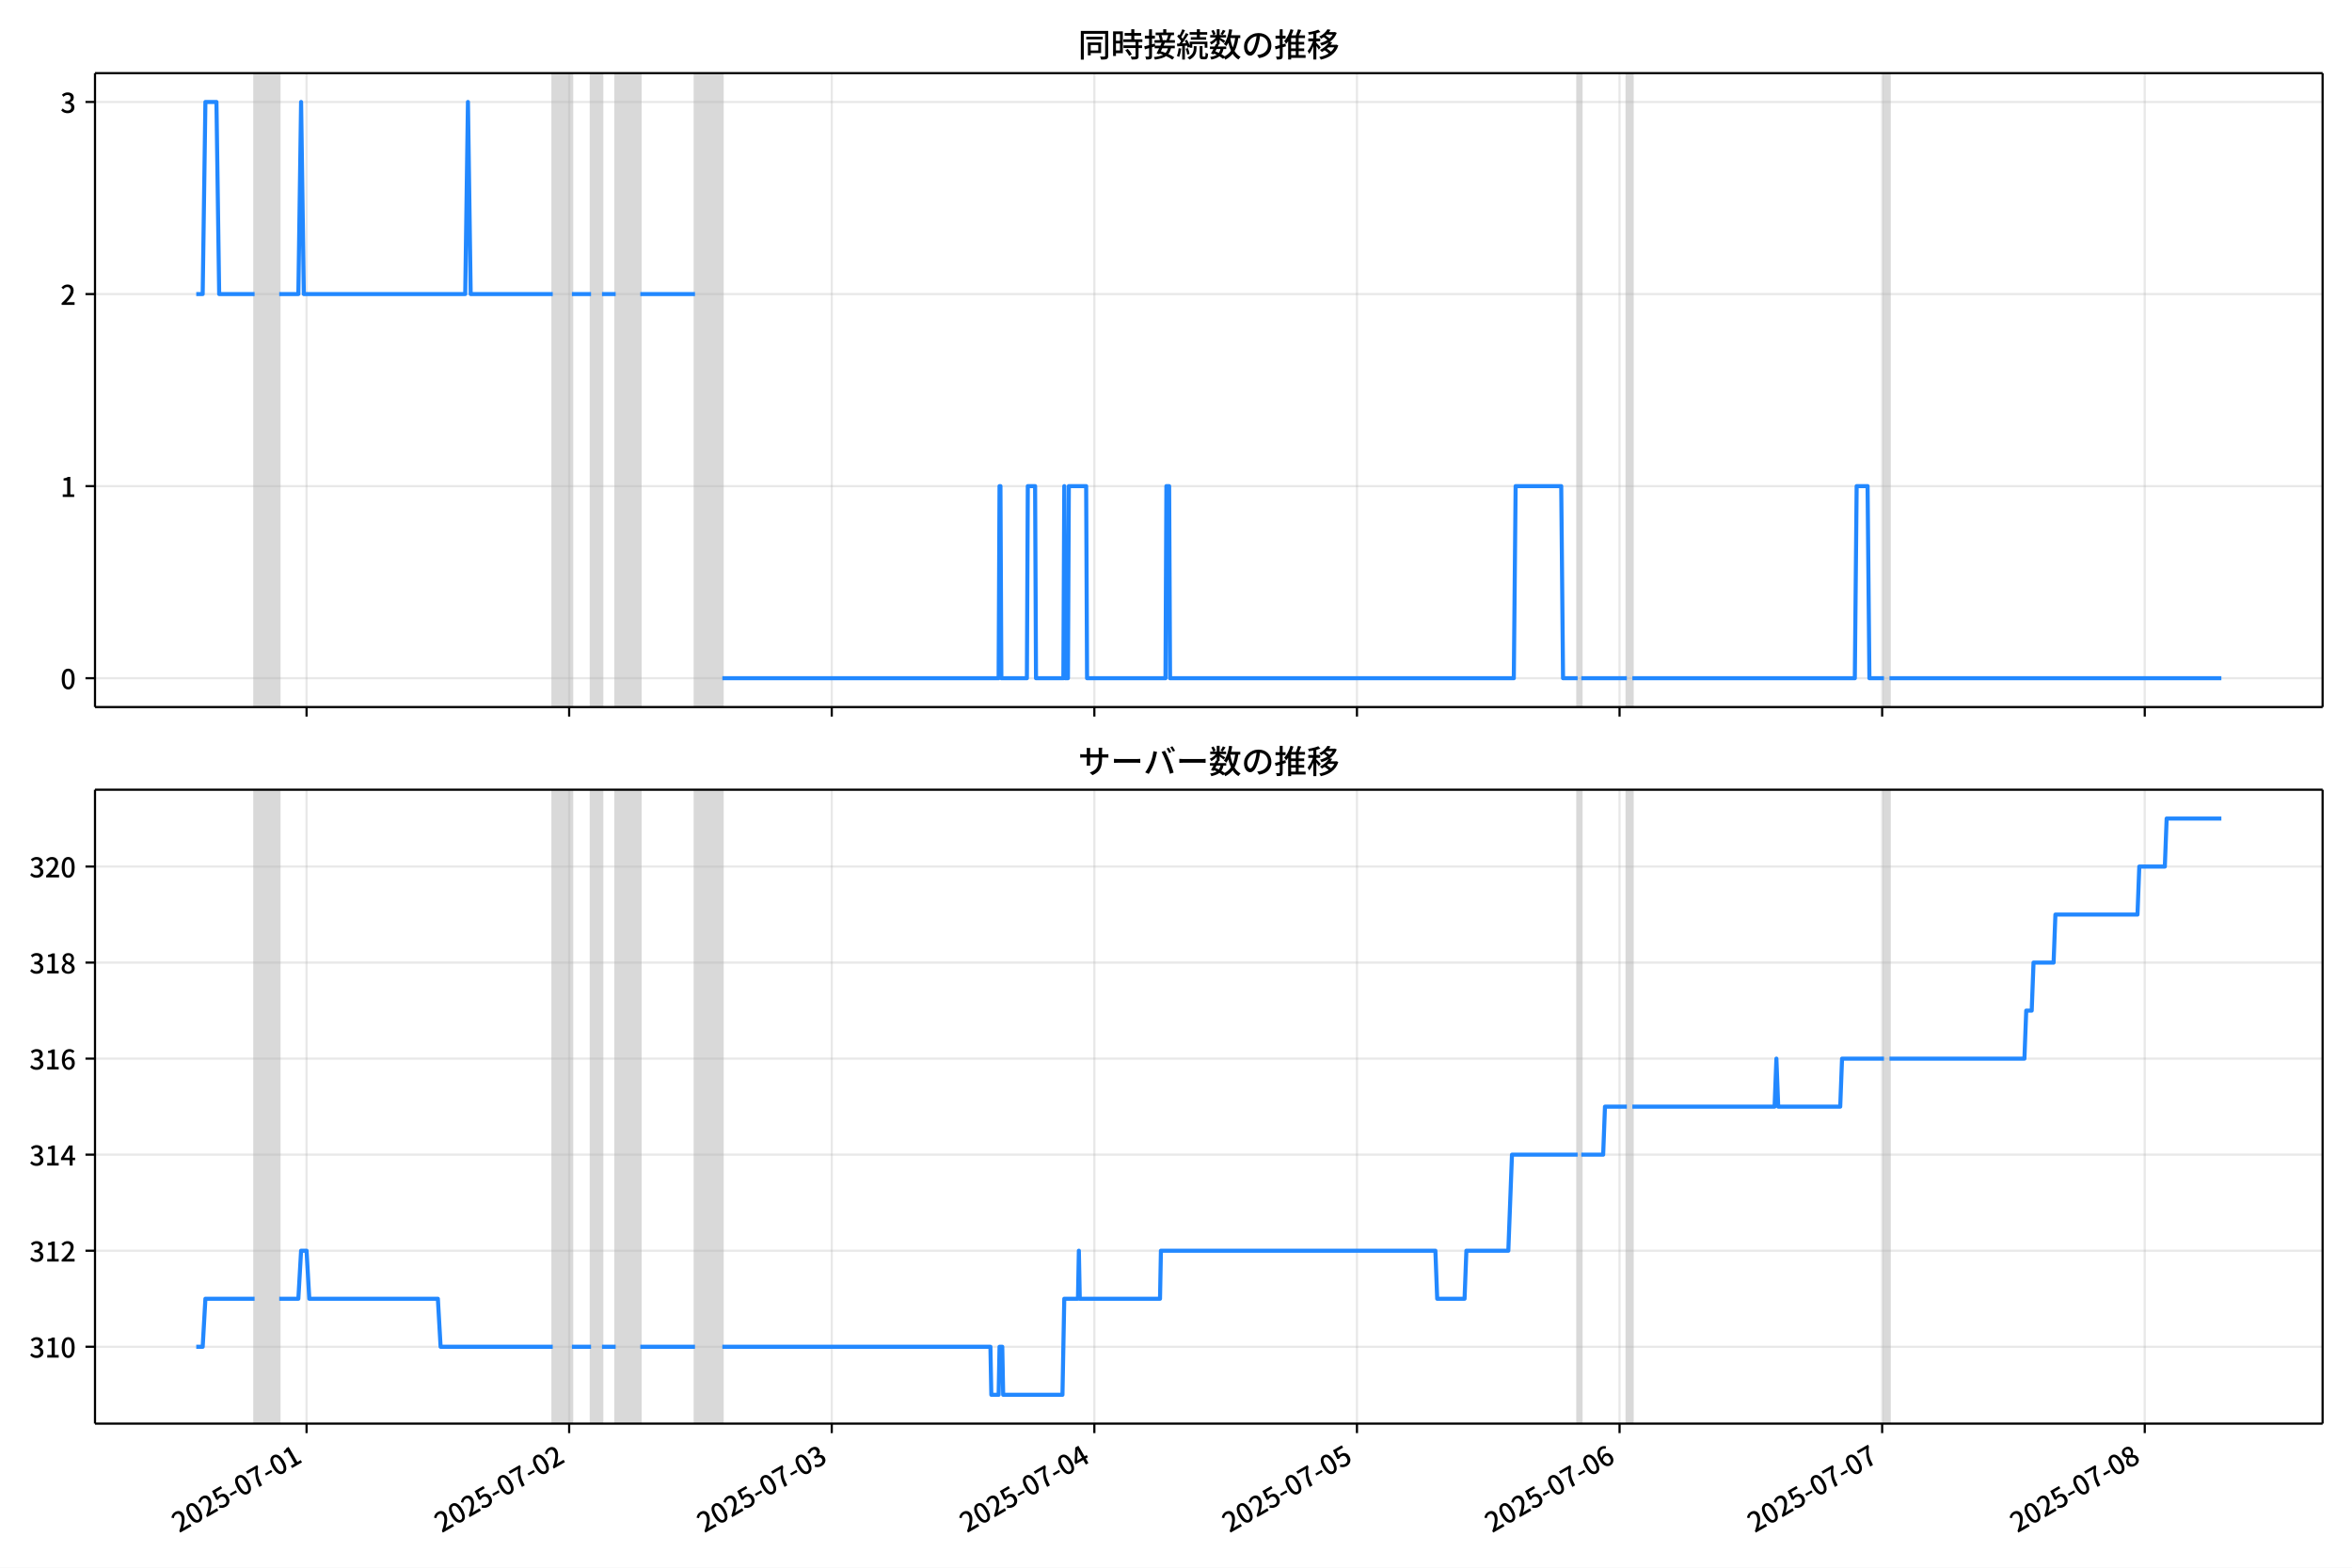
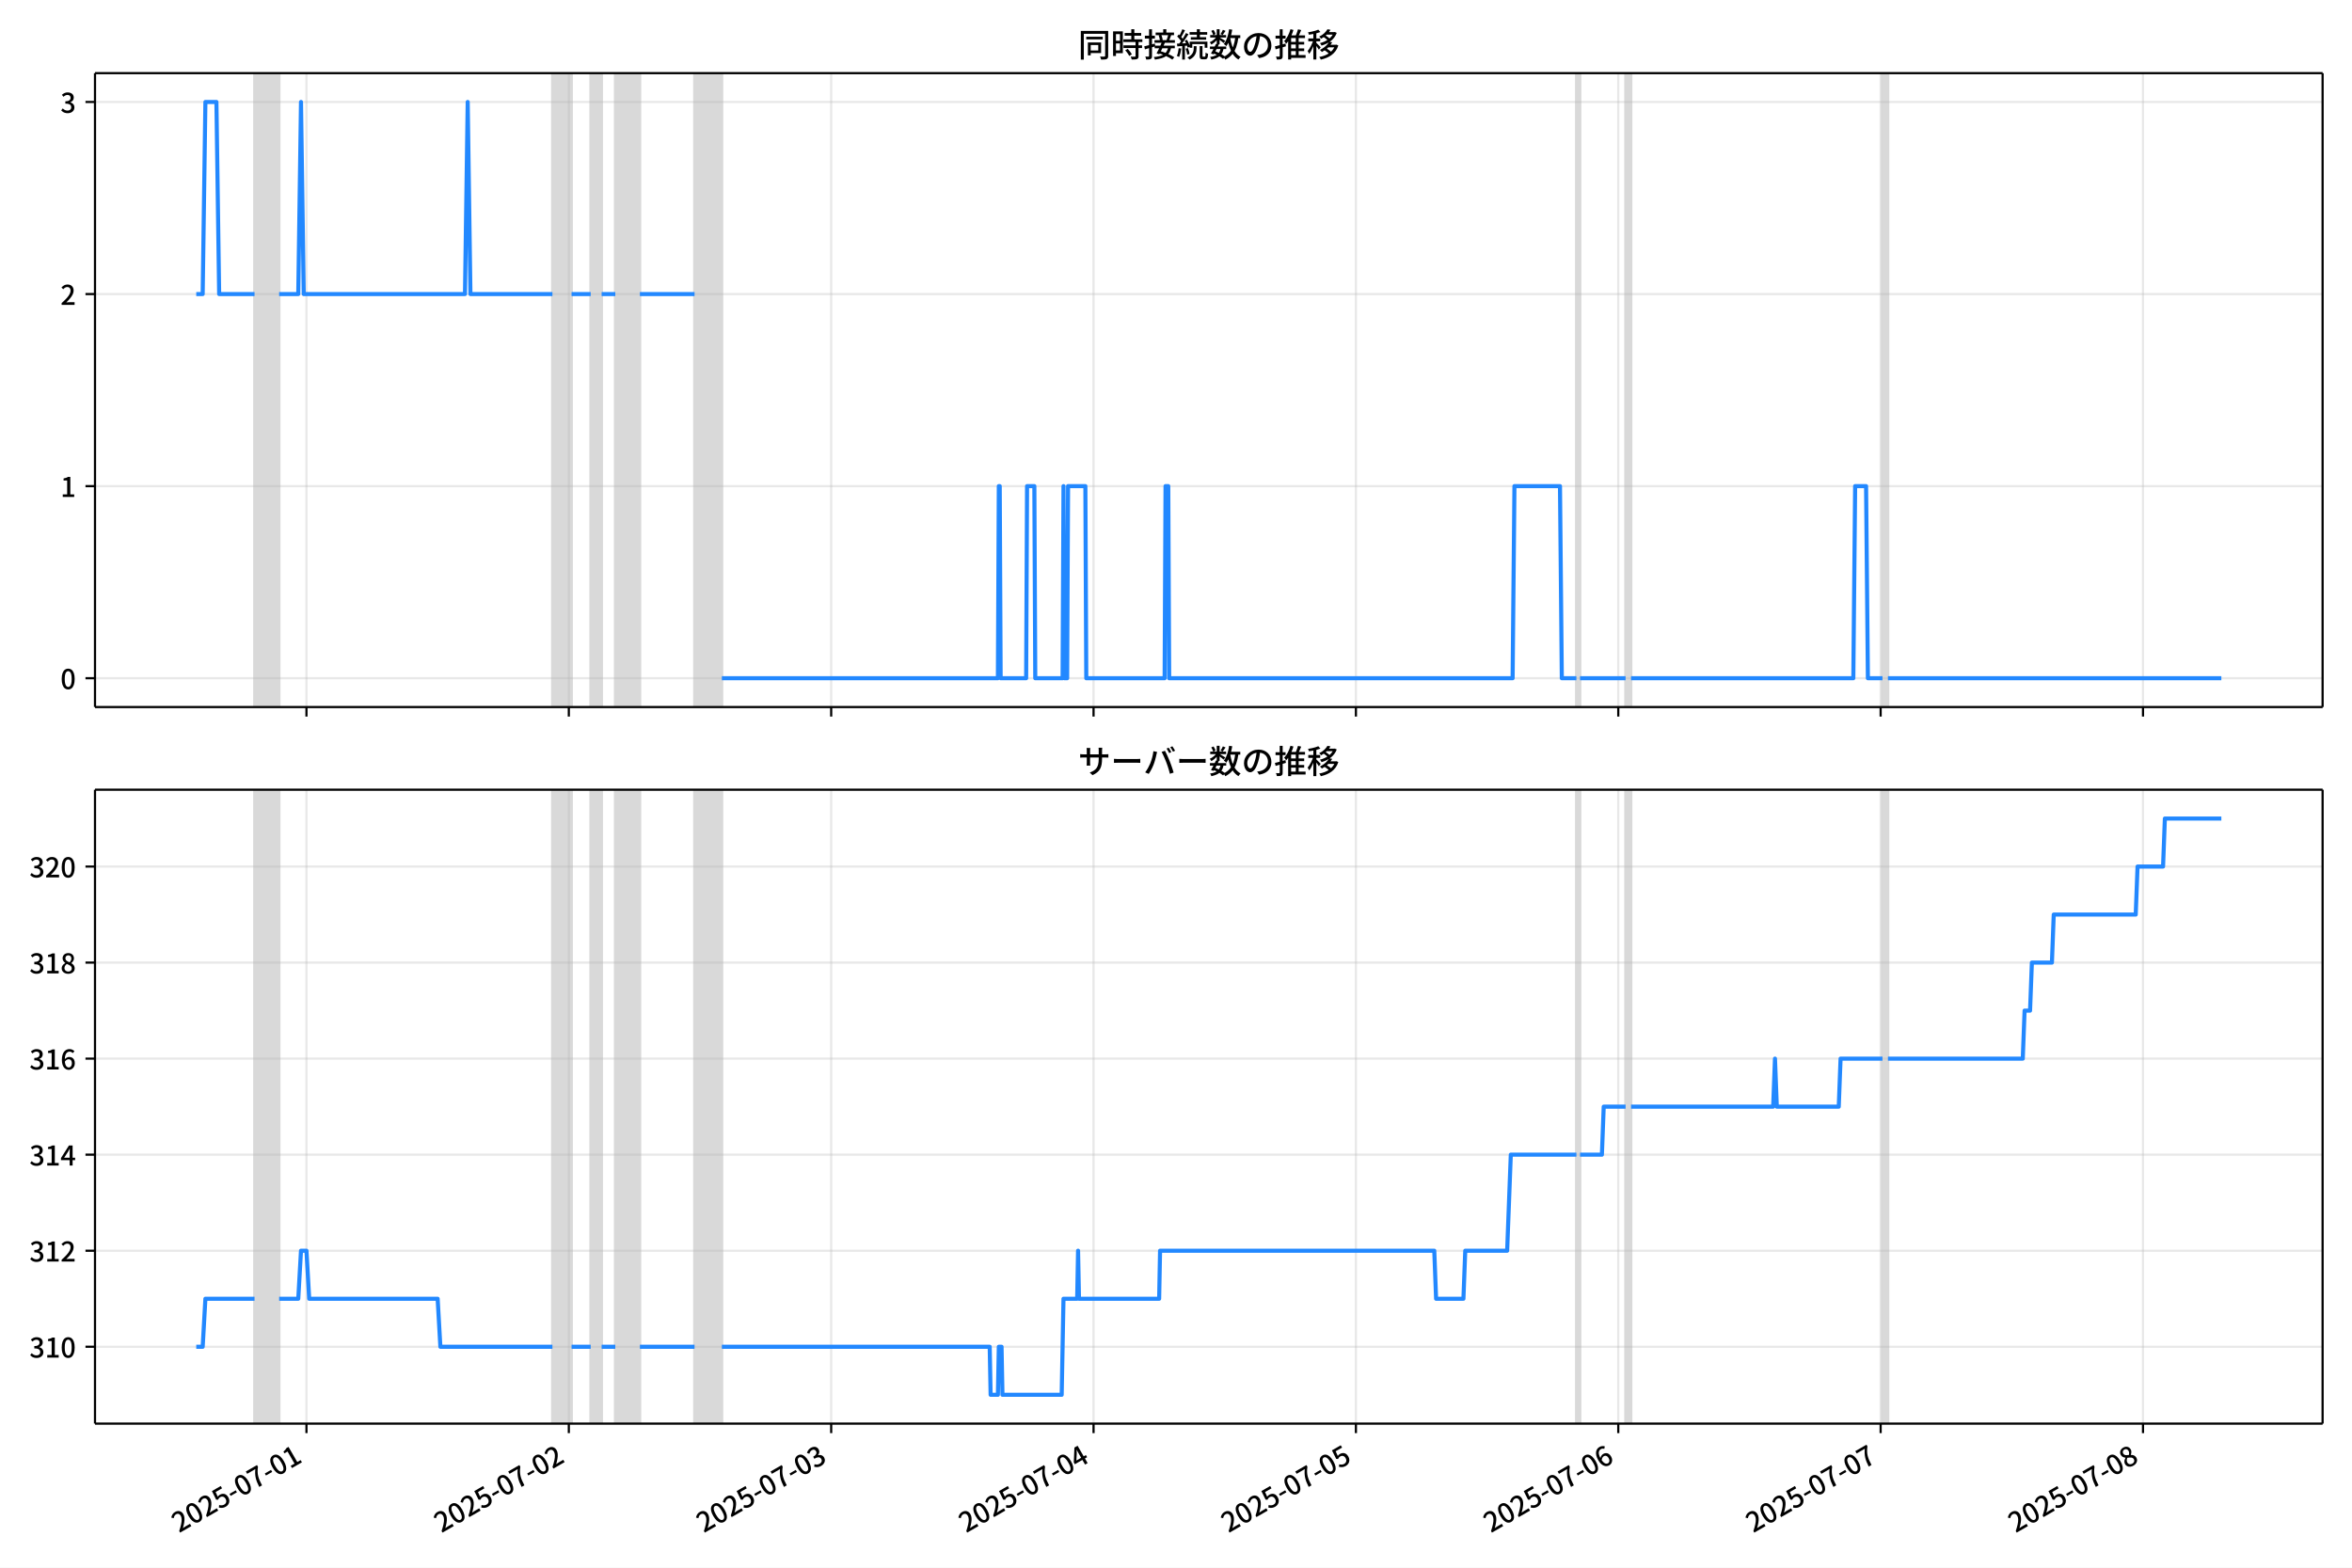
<svg xmlns="http://www.w3.org/2000/svg" xmlns:xlink="http://www.w3.org/1999/xlink" version="1.1" viewBox="0 0 864 576">
  <defs>
    <style type="text/css">*{stroke-linejoin: round; stroke-linecap: butt}</style>
  </defs>
  <g id="z">
    <g id="aa">
      <path d="m0 576h864v-576h-864z" fill="#fff" />
    </g>
    <g id="ab">
      <g id="ac">
        <path d="m34.9 259.78h818.3v-232.9h-818.3z" fill="#fff" />
      </g>
      <g id="ad">
-         <path d="m93.522 259.78h9.044v-232.9h-9.044z" clip-path="url(#c)" fill="#808080" opacity=".3" stroke="#808080" />
+         <path d="m93.503 259.78h9.036v-232.9h-9.036z" clip-path="url(#c)" fill="#808080" opacity=".3" stroke="#808080" />
      </g>
      <g id="ae">
-         <path d="m203.05 259.78h7.034v-232.9h-7.034z" clip-path="url(#c)" fill="#808080" opacity=".3" stroke="#808080" />
+         <path d="m202.93 259.78h7.028v-232.9h-7.028z" clip-path="url(#c)" fill="#808080" opacity=".3" stroke="#808080" />
      </g>
      <g id="af">
-         <path d="m217.12 259.78h4.019v-232.9h-4.019z" clip-path="url(#c)" fill="#808080" opacity=".3" stroke="#808080" />
+         <path d="m216.99 259.78h4.016v-232.9h-4.016z" clip-path="url(#c)" fill="#808080" opacity=".3" stroke="#808080" />
      </g>
      <g id="ag">
-         <path d="m226.16 259.78h9.044v-232.9h-9.044z" clip-path="url(#c)" fill="#808080" opacity=".3" stroke="#808080" />
+         <path d="m226.02 259.78h9.036v-232.9h-9.036z" clip-path="url(#c)" fill="#808080" opacity=".3" stroke="#808080" />
      </g>
      <g id="ah">
-         <path d="m255.3 259.78h10.048v-232.9h-10.048z" clip-path="url(#c)" fill="#808080" opacity=".3" stroke="#808080" />
+         <path d="m255.14 259.78h10.039v-232.9h-10.039z" clip-path="url(#c)" fill="#808080" opacity=".3" stroke="#808080" />
      </g>
      <g id="ai">
-         <path d="m579.53 259.78h1.34v-232.9h-1.34z" clip-path="url(#c)" fill="#808080" opacity=".3" stroke="#808080" />
+         <path d="m579.07 259.78h1.339v-232.9h-1.339z" clip-path="url(#c)" fill="#808080" opacity=".3" stroke="#808080" />
      </g>
      <g id="aj">
-         <path d="m597.62 259.78h2.01v-232.9h-2.01z" clip-path="url(#c)" fill="#808080" opacity=".3" stroke="#808080" />
+         <path d="m597.15 259.78h2.008v-232.9h-2.008z" clip-path="url(#c)" fill="#808080" opacity=".3" stroke="#808080" />
      </g>
      <g id="ak">
-         <path d="m692.07 259.78h2.01v-232.9h-2.01z" clip-path="url(#c)" fill="#808080" opacity=".3" stroke="#808080" />
+         <path d="m691.52 259.78h2.008v-232.9h-2.008z" clip-path="url(#c)" fill="#808080" opacity=".3" stroke="#808080" />
      </g>
      <g id="al">
        <g id="am">
          <g id="an">
-             <path d="m112.61 259.78v-232.9" clip-path="url(#c)" fill="none" stroke="#b0b0b0" stroke-linecap="square" stroke-opacity=".3" stroke-width=".8" />
+             <path d="m112.58 259.78v-232.9" clip-path="url(#c)" fill="none" stroke="#b0b0b0" stroke-linecap="square" stroke-opacity=".3" stroke-width=".8" />
          </g>
          <g id="ao">
            <defs>
              <path id="e" d="m0 0v3.5" stroke="#000" stroke-width=".8" />
            </defs>
-             <use x="112.614" y="259.778" stroke="#000000" stroke-width=".8" xlink:href="#e" />
+             <use x="112.578" y="259.778" stroke="#000000" stroke-width=".8" xlink:href="#e" />
          </g>
        </g>
        <g id="ap">
          <g id="aq">
-             <path d="m209.08 259.78v-232.9" clip-path="url(#c)" fill="none" stroke="#b0b0b0" stroke-linecap="square" stroke-opacity=".3" stroke-width=".8" />
+             <path d="m208.96 259.78v-232.9" clip-path="url(#c)" fill="none" stroke="#b0b0b0" stroke-linecap="square" stroke-opacity=".3" stroke-width=".8" />
          </g>
          <g id="ar">
-             <use x="209.079" y="259.778" stroke="#000000" stroke-width=".8" xlink:href="#e" />
+             <use x="208.956" y="259.778" stroke="#000000" stroke-width=".8" xlink:href="#e" />
          </g>
        </g>
        <g id="as">
          <g id="at">
-             <path d="m305.54 259.78v-232.9" clip-path="url(#c)" fill="none" stroke="#b0b0b0" stroke-linecap="square" stroke-opacity=".3" stroke-width=".8" />
+             <path d="m305.33 259.78v-232.9" clip-path="url(#c)" fill="none" stroke="#b0b0b0" stroke-linecap="square" stroke-opacity=".3" stroke-width=".8" />
          </g>
          <g id="au">
-             <use x="305.544" y="259.778" stroke="#000000" stroke-width=".8" xlink:href="#e" />
+             <use x="305.334" y="259.778" stroke="#000000" stroke-width=".8" xlink:href="#e" />
          </g>
        </g>
        <g id="av">
          <g id="aw">
-             <path d="m402.01 259.78v-232.9" clip-path="url(#c)" fill="none" stroke="#b0b0b0" stroke-linecap="square" stroke-opacity=".3" stroke-width=".8" />
+             <path d="m401.71 259.78v-232.9" clip-path="url(#c)" fill="none" stroke="#b0b0b0" stroke-linecap="square" stroke-opacity=".3" stroke-width=".8" />
          </g>
          <g id="ax">
-             <use x="402.009" y="259.778" stroke="#000000" stroke-width=".8" xlink:href="#e" />
+             <use x="401.712" y="259.778" stroke="#000000" stroke-width=".8" xlink:href="#e" />
          </g>
        </g>
        <g id="ay">
          <g id="az">
-             <path d="m498.47 259.78v-232.9" clip-path="url(#c)" fill="none" stroke="#b0b0b0" stroke-linecap="square" stroke-opacity=".3" stroke-width=".8" />
+             <path d="m498.09 259.78v-232.9" clip-path="url(#c)" fill="none" stroke="#b0b0b0" stroke-linecap="square" stroke-opacity=".3" stroke-width=".8" />
          </g>
          <g id="ba">
-             <use x="498.474" y="259.778" stroke="#000000" stroke-width=".8" xlink:href="#e" />
+             <use x="498.09" y="259.778" stroke="#000000" stroke-width=".8" xlink:href="#e" />
          </g>
        </g>
        <g id="bb">
          <g id="bc">
-             <path d="m594.94 259.78v-232.9" clip-path="url(#c)" fill="none" stroke="#b0b0b0" stroke-linecap="square" stroke-opacity=".3" stroke-width=".8" />
+             <path d="m594.47 259.78v-232.9" clip-path="url(#c)" fill="none" stroke="#b0b0b0" stroke-linecap="square" stroke-opacity=".3" stroke-width=".8" />
          </g>
          <g id="bd">
-             <use x="594.939" y="259.778" stroke="#000000" stroke-width=".8" xlink:href="#e" />
+             <use x="594.469" y="259.778" stroke="#000000" stroke-width=".8" xlink:href="#e" />
          </g>
        </g>
        <g id="be">
          <g id="bf">
-             <path d="m691.4 259.78v-232.9" clip-path="url(#c)" fill="none" stroke="#b0b0b0" stroke-linecap="square" stroke-opacity=".3" stroke-width=".8" />
+             <path d="m690.85 259.78v-232.9" clip-path="url(#c)" fill="none" stroke="#b0b0b0" stroke-linecap="square" stroke-opacity=".3" stroke-width=".8" />
          </g>
          <g id="bg">
-             <use x="691.404" y="259.778" stroke="#000000" stroke-width=".8" xlink:href="#e" />
+             <use x="690.847" y="259.778" stroke="#000000" stroke-width=".8" xlink:href="#e" />
          </g>
        </g>
        <g id="bh">
          <g id="bi">
-             <path d="m787.87 259.78v-232.9" clip-path="url(#c)" fill="none" stroke="#b0b0b0" stroke-linecap="square" stroke-opacity=".3" stroke-width=".8" />
+             <path d="m787.22 259.78v-232.9" clip-path="url(#c)" fill="none" stroke="#b0b0b0" stroke-linecap="square" stroke-opacity=".3" stroke-width=".8" />
          </g>
          <g id="bj">
-             <use x="787.869" y="259.778" stroke="#000000" stroke-width=".8" xlink:href="#e" />
+             <use x="787.225" y="259.778" stroke="#000000" stroke-width=".8" xlink:href="#e" />
          </g>
        </g>
      </g>
      <g id="bk">
        <g id="bl">
          <g id="bm">
            <path d="m34.9 249.19h818.3" clip-path="url(#c)" fill="none" stroke="#b0b0b0" stroke-linecap="square" stroke-opacity=".3" stroke-width=".8" />
          </g>
          <g id="bn">
            <defs>
              <path id="g" d="m0 0h-3.5" stroke="#000" stroke-width=".8" />
            </defs>
            <use x="34.9" y="249.191" stroke="#000000" stroke-width=".8" xlink:href="#g" />
          </g>
          <g id="bo">
            <g transform="translate(22.2 253.18) scale(.1 -.1)">
              <defs>
                <path id="a" transform="scale(.015625)" d="m1830-90q-460 0-806 275-346 276-535 823-188 547-188 1366 0 820 188 1357 189 538 535 803 346 266 806 266 461 0 800-269 340-269 528-803 189-534 189-1354 0-819-189-1366-188-547-528-823-339-275-800-275zm0 589q237 0 422 185 186 186 288 599 103 413 103 1091 0 679-103 1082-102 403-288 582-185 180-422 180-236 0-422-180-186-179-292-582-105-403-105-1082 0-678 105-1091 106-413 292-599 186-185 422-185z" />
              </defs>
              <use xlink:href="#a" />
            </g>
          </g>
        </g>
        <g id="bp">
          <g id="bq">
            <path d="m34.9 178.62h818.3" clip-path="url(#c)" fill="none" stroke="#b0b0b0" stroke-linecap="square" stroke-opacity=".3" stroke-width=".8" />
          </g>
          <g id="br">
            <use x="34.9" y="178.616" stroke="#000000" stroke-width=".8" xlink:href="#g" />
          </g>
          <g id="bs">
            <g transform="translate(22.2 182.6) scale(.1 -.1)">
              <defs>
                <path id="k" transform="scale(.015625)" d="m544 0v608h1037v3277h-845v467q333 58 579 147 247 90 451 218h557v-4109h915v-608h-2694z" />
              </defs>
              <use xlink:href="#k" />
            </g>
          </g>
        </g>
        <g id="bt">
          <g id="bu">
            <path d="m34.9 108.04h818.3" clip-path="url(#c)" fill="none" stroke="#b0b0b0" stroke-linecap="square" stroke-opacity=".3" stroke-width=".8" />
          </g>
          <g id="bv">
            <use x="34.9" y="108.041" stroke="#000000" stroke-width=".8" xlink:href="#g" />
          </g>
          <g id="bw">
            <g transform="translate(22.2 112.03) scale(.1 -.1)">
              <defs>
                <path id="d" transform="scale(.015625)" d="m282 0v429q697 621 1164 1136 468 515 701 956 234 442 234 826 0 256-87 451-86 196-262 301-176 106-445 106-275 0-506-151-230-150-422-368l-416 410q301 333 637 518 336 186 803 186 429 0 749-176t496-493 176-745q0-455-224-919t-615-935q-390-470-889-950 186 20 394 36t374 16h1184v-634h-3046z" />
              </defs>
              <use xlink:href="#d" />
            </g>
          </g>
        </g>
        <g id="bx">
          <g id="by">
            <path d="m34.9 37.466h818.3" clip-path="url(#c)" fill="none" stroke="#b0b0b0" stroke-linecap="square" stroke-opacity=".3" stroke-width=".8" />
          </g>
          <g id="bz">
            <use x="34.9" y="37.466" stroke="#000000" stroke-width=".8" xlink:href="#g" />
          </g>
          <g id="ca">
            <g transform="translate(22.2 41.451) scale(.1 -.1)">
              <defs>
                <path id="j" transform="scale(.015625)" d="m1715-90q-371 0-656 90t-503 240q-217 150-377 323l359 474q211-205 479-359 269-153 634-153 269 0 467 92 199 93 311 266t112 423q0 256-125 451t-429 300q-304 106-835 106v551q467 0 732 105 266 106 384 291 119 186 119 423 0 307-192 489-192 183-531 183-269 0-503-119-233-118-438-316l-384 460q282 256 614 413 333 157 737 157 422 0 748-144 327-144 512-413 186-269 186-659 0-403-221-685-221-281-592-422v-26q269-70 490-227t349-400 128-557q0-422-215-726-214-304-573-468-358-163-787-163z" />
              </defs>
              <use xlink:href="#j" />
            </g>
          </g>
        </g>
      </g>
      <g id="cb">
-         <path d="m72.095 108.04h2.359l1.003-70.575h4.053l1.007 70.575h13.005m9.044 0h7.034l1.005-70.575 1.005 70.575h59.286l1.005-70.575 1.005 70.575h30.145m7.034 0h7.034m4.019 0h5.024m9.044 0h20.097m10.048 141.15h101.49l.335-70.575h.335l.335 70.575h9.379l.335-70.575h2.68l.335 70.575h10.048l.335-70.575.335 70.575h1.005l.335-70.575h6.364l.335 70.575h28.806l.335-70.575h1.005l.335 70.575h126.28l.67-70.575h16.747l.67 70.575h5.359m1.34 0h16.747m2.01 0h81.727l.67-70.575h4.019l.67 70.575h5.359m2.01 0h121.92v0" clip-path="url(#c)" fill="none" stroke="#28f" stroke-linecap="square" stroke-width="1.5" />
+         <path d="m72.095 108.04h2.357l1.002-70.575h4.049l1.006 70.575h12.993m9.036 0h7.028l1.004-70.575 1.004 70.575h59.232l1.004-70.575 1.004 70.575h30.118m7.028 0h7.028m4.016 0h5.02m9.036 0h20.079m10.039 141.15h101.4l.335-70.575h.335l.335 70.575h9.37l.335-70.575h2.677l.335 70.575h10.039l.335-70.575.335 70.575h1.004l.335-70.575h6.358l.335 70.575h28.78l.335-70.575h1.004l.335 70.575h126.16l.669-70.575h16.732l.669 70.575h5.354m1.339 0h16.732m2.008 0h81.654l.669-70.575h4.016l.669 70.575h5.354m2.008 0h122.48v0" clip-path="url(#c)" fill="none" stroke="#28f" stroke-linecap="square" stroke-width="1.5" />
      </g>
      <g id="cc">
        <path d="m34.9 259.78v-232.9" fill="none" stroke="#000" stroke-linecap="square" stroke-width=".8" />
      </g>
      <g id="cd">
        <path d="m853.2 259.78v-232.9" fill="none" stroke="#000" stroke-linecap="square" stroke-width=".8" />
      </g>
      <g id="ce">
        <path d="m34.9 259.78h818.3" fill="none" stroke="#000" stroke-linecap="square" stroke-width=".8" />
      </g>
      <g id="cf">
        <path d="m34.9 26.88h818.3" fill="none" stroke="#000" stroke-linecap="square" stroke-width=".8" />
      </g>
      <g id="cg">
        <g transform="translate(396.05 20.88) scale(.12 -.12)">
          <defs>
            <path id="w" transform="scale(.015625)" d="m1587 3936h3232v-518h-3232v518zm320-1114h557v-2534h-557v2534zm301 0h2291v-2086h-2291v512h1734v1069h-1734v505zm-1683 2260h5113v-570h-4524v-5056h-589v5626zm4768 0h595v-4896q0-250-67-397t-227-218q-160-77-426-96t-675-19q-13 83-45 192t-77 218q-45 108-89 185 281-13 527-13 247 0 330 0 83 7 118 42 36 35 36 112v4890z" />
            <path id="u" transform="scale(.015625)" d="m2714 4672h3238v-525h-3238v525zm-244-1235h3712v-538h-3712v538zm20-1184h3635v-531h-3635v531zm1523 3155h595v-2310h-595v2310zm832-2451h589v-2823q0-230-61-364-61-135-227-199-167-70-423-86t-633-16q-20 121-78 285-57 163-121 284 275-6 509-9t310-3q77 6 106 28 29 23 29 93v2810zm-2023-1677 487 282q153-160 313-352t294-381q135-189 206-343l-519-313q-64 153-189 348-124 196-278 394-154 199-314 365zm-2086 3718h1619v-4281h-1619v544h1056v3187h-1056v550zm32-1843h1293v-537h-1293v537zm-320 1843h563v-4832h-563v4832z" />
            <path id="v" transform="scale(.015625)" d="m3866 5408h614v-870h-614v870zm-1479-653h3597v-518h-3597v518zm-230-1485h4e3v-518h-4e3v518zm825 922 519 102q64-160 121-342 58-182 96-352 39-170 45-304l-544-128q-6 134-42 313-35 180-83 365-48 186-112 346zm1856 109 589-71q-96-275-202-557-105-281-195-486l-518 77q58 147 122 329 64 183 118 372t86 336zm-2643-2106h3943v-518h-3943v518zm1408 685 602-115q-167-371-362-784t-390-797-362-685l-525 179q160 288 346 666t368 784 323 752zm-659-2157 358 403q352-102 733-240 381-137 752-304 371-166 697-336 327-169 558-329l-384-461q-218 160-532 336-313 176-685 345-371 170-755 323-384 154-742 263zm1894 1114 583-71q-122-550-353-944-230-393-604-662t-922-435q-547-167-1296-269-25 128-93 269-67 141-137 230 678 64 1168 192t819 349q330 221 531 550 202 330 304 791zm-4684 217q396 90 953 240 557 151 1120 311l77-544q-525-154-1053-311-528-156-963-284l-134 588zm121 2093h1965v-563h-1965v563zm819 1248h576v-5229q0-236-51-374t-192-208q-141-77-355-99-214-23-541-16-13 115-64 288t-109 294q205-6 381-6t234 0q64 0 92 28 29 29 29 93v5229z" />
            <path id="t" transform="scale(.015625)" d="m4058 5408h595v-1798h-595v1798zm-1415-563h3443v-499h-3443v499zm231-992h3008v-499h-3008v499zm-224-877h3475v-1203h-531v729h-2432v-729h-512v1203zm1964-877h551v-1881q0-122 22-157 23-35 106-35 25 0 92 0 68 0 135 0t99 0q51 0 83 54t45 224 19 515q90-70 234-131t259-93q-19-429-83-662-64-234-183-326-118-93-316-93-39 0-103 0t-134 0-138 0q-67 0-99 0-237 0-365 64t-176 218q-48 153-48 422v1881zm-1164-6h550v-455q0-243-48-528-48-284-186-579-137-294-409-572-272-279-727-503-70 90-192 208-121 118-230 195 416 205 665 438 250 234 371 474 122 240 164 467 42 228 42 413v442zm-2240 3309 524-192q-121-244-259-503-137-259-275-496t-259-416l-410 173q122 186 246 438 125 253 240 515 116 263 193 481zm716-743 500-230q-224-359-496-756-272-396-548-764-275-368-518-650l-358 205q179 211 377 483 199 272 387 569 189 298 358 592 170 295 298 551zm-1721-665 307 403q166-154 339-340 173-185 320-364t224-327l-326-460q-77 160-218 348-141 189-314 384-172 196-332 356zm1485-832 435 179q128-211 249-458 122-246 215-474 93-227 137-412l-473-211q-32 185-119 422-86 237-201 486-115 250-243 468zm-1530-583q422 26 998 54 576 29 1184 68l7-499q-570-45-1127-84-556-38-992-70l-70 531zm1702-992 436 135q121-276 214-596t118-556l-454-148q-26 237-112 563-86 327-202 602zm-1363 109 499-83q-57-455-163-897-105-441-253-748-51 32-134 73-83 42-170 83-86 42-144 62 148 294 234 697t131 813zm691 627h525v-2861h-525v2861z" />
            <path id="m" transform="scale(.015625)" d="m224 2022h3187v-499h-3187v499zm51 2247h3111v-487h-3111v487zm1127-1735 563-121q-154-320-333-672t-352-679q-173-326-326-582l-532 173q148 243 324 566t345 669q170 346 311 646zm934-832 563-64q-89-480-262-838t-461-614-701-432-976-298q-25 128-99 269t-157 237q659 102 1085 303 426 202 666 554t342 883zm422 3597 519-211q-147-218-298-436-150-217-278-377l-403 186q121 173 252 413 132 240 208 425zm-1203 109h563v-2957h-563v2957zm-1075-320 448 186q134-192 246-420 112-227 157-393l-467-211q-38 172-147 406t-237 432zm1094-1050 397-236q-160-263-400-529-240-265-519-489-278-224-553-378-51 103-141 237-89 135-179 218 269 109 534 294 266 186 493 416 228 231 368 467zm487-204q83-45 246-145 163-99 352-211t346-211 221-150l-327-423q-83 77-230 198-147 122-317 253-170 132-327 250-156 119-259 189l295 250zm1798 396h2311v-556h-2311v556zm115 1178 615-90q-103-640-263-1235t-384-1101q-224-505-512-889-44 57-134 134t-186 157-166 125q275 339 473 796 199 458 340 995 141 538 217 1108zm1223-1510 614-58q-147-1101-445-1940-297-838-813-1443-515-604-1321-1014-26 71-90 177-64 105-134 208-70 102-128 159 742 346 1212 880 471 535 730 1290 260 755 375 1741zm-1005-135q134-851 387-1597 253-745 659-1305 407-560 1002-874-70-57-154-150-83-93-154-189-70-96-121-179-633 371-1056 988-422 618-688 1434-265 816-425 1783l550 89zm-3309-3065 327 416q377-148 754-330 378-182 701-378 324-195 548-368l-416-435q-211 179-519 378-307 198-666 383-358 186-729 334z" />
            <path id="s" transform="scale(.015625)" d="m3686 4378q-64-493-163-1041-99-547-265-1084-192-653-432-1104t-522-688-595-237q-320 0-596 221-275 221-448 621-172 400-172 931 0 537 220 1017 221 480 611 851 391 372 909 583 519 211 1121 211 576 0 1040-186 464-185 793-515 330-329 502-771 173-441 173-941 0-672-278-1194-278-521-816-851-538-329-1318-444l-378 601q166 20 307 42t263 48q307 70 585 217 279 148 496 375 218 227 342 534 125 308 125 692t-122 713q-121 330-358 573-236 243-582 380-346 138-781 138-525 0-935-186-409-185-694-489-284-304-432-656-147-352-147-678 0-365 89-605 90-240 224-355 135-115 276-115t288 144 297 457q151 314 298 800 147 461 246 982 100 522 145 1021l684-12z" />
            <path id="n" transform="scale(.015625)" d="m2995 2925h2893v-519h-2893v519zm0-1280h2893v-519h-2893v519zm-64-1299h3232v-557h-3232v557zm1312 3577h563v-3763h-563v3763zm429 1466 634-141q-154-390-340-794-185-403-339-684l-512 140q103 199 208 458 106 259 195 528 90 269 154 493zm-1472 25 582-147q-153-518-371-1018-217-499-483-931t-573-758q-38 64-109 160-70 96-147 198-77 103-141 160 416 416 733 1034t509 1302zm128-1203h2720v-537h-2720v-4205h-582v4422l313 320h269zm-3174-2157q396 90 953 240 557 151 1120 311l77-544q-525-154-1053-311-528-156-963-284l-134 588zm121 2093h1965v-563h-1965v563zm819 1248h576v-5229q0-236-51-374t-192-208q-141-77-355-99-214-23-541-16-13 115-64 288t-109 294q205-6 381-6t234 0q64 0 92 28 29 29 29 93v5229z" />
            <path id="l" transform="scale(.015625)" d="m4051 5402 595-109q-281-493-729-941t-1107-806q-39 64-106 144t-141 153q-73 74-137 119 608 288 1011 678t614 762zm-77-557h1511v-493h-1863l352 493zm1293 0h109l109 25 384-179q-192-505-496-905t-695-701q-390-301-845-519-454-217-947-358-44 109-137 253t-176 227q448 109 867 294 419 186 777 445 359 259 631 592t419 730v96zm-1990-954 377 307q167-96 336-218 170-121 320-249 151-128 247-237l-397-332q-90 108-237 236t-317 259q-169 132-329 234zm1107-934 595-109q-307-538-803-1031-496-492-1232-876-38 64-102 144t-138 156q-74 77-138 116 455 217 807 483t604 554q253 288 407 563zm-90-589h1460v-506h-1818l358 506zm1268 0h121l109 26 384-167q-192-614-531-1075t-787-794q-448-332-983-553-534-221-1129-355-45 115-132 269-86 153-176 249 551 96 1043 285 493 189 903 473 410 285 714 669t464 883v90zm-2132-1056 410 339q186-102 384-237 198-134 371-275t282-269l-435-371q-103 128-270 272-166 144-361 288t-381 253zm-2150 3533h589v-5376h-589v5376zm-992-1242h2336v-569h-2336v569zm1024-224 365-160q-96-339-231-707-134-368-291-727-157-358-336-672-179-313-365-537-44 128-134 291t-160 272q173 192 339 457 167 266 323 570 157 304 282 618t208 595zm941 1946 416-467q-314-122-695-221-380-99-784-173-403-74-780-131-20 102-71 236-51 135-102 231 358 58 732 138 375 80 711 179t573 208zm-397-2579q58-45 179-170 122-125 266-266 144-140 259-265t160-183l-352-473q-58 102-157 255-99 154-218 317-118 164-227 311-108 147-185 237l275 237z" />
          </defs>
          <use xlink:href="#w" />
          <use transform="translate(100)" xlink:href="#u" />
          <use transform="translate(200)" xlink:href="#v" />
          <use transform="translate(300)" xlink:href="#t" />
          <use transform="translate(400)" xlink:href="#m" />
          <use transform="translate(500)" xlink:href="#s" />
          <use transform="translate(600)" xlink:href="#n" />
          <use transform="translate(700)" xlink:href="#l" />
        </g>
      </g>
    </g>
    <g id="ch">
      <g id="ci">
        <path d="m34.9 523.06h818.3v-232.9h-818.3z" fill="#fff" />
      </g>
      <g id="cj">
-         <path d="m93.522 523.06h9.044v-232.9h-9.044z" clip-path="url(#b)" fill="#808080" opacity=".3" stroke="#808080" />
+         <path d="m93.503 523.06h9.036v-232.9h-9.036z" clip-path="url(#b)" fill="#808080" opacity=".3" stroke="#808080" />
      </g>
      <g id="ck">
-         <path d="m203.05 523.06h7.034v-232.9h-7.034z" clip-path="url(#b)" fill="#808080" opacity=".3" stroke="#808080" />
+         <path d="m202.93 523.06h7.028v-232.9h-7.028z" clip-path="url(#b)" fill="#808080" opacity=".3" stroke="#808080" />
      </g>
      <g id="cl">
-         <path d="m217.12 523.06h4.019v-232.9h-4.019z" clip-path="url(#b)" fill="#808080" opacity=".3" stroke="#808080" />
+         <path d="m216.99 523.06h4.016v-232.9h-4.016z" clip-path="url(#b)" fill="#808080" opacity=".3" stroke="#808080" />
      </g>
      <g id="cm">
-         <path d="m226.16 523.06h9.044v-232.9h-9.044z" clip-path="url(#b)" fill="#808080" opacity=".3" stroke="#808080" />
+         <path d="m226.02 523.06h9.036v-232.9h-9.036z" clip-path="url(#b)" fill="#808080" opacity=".3" stroke="#808080" />
      </g>
      <g id="cn">
-         <path d="m255.3 523.06h10.048v-232.9h-10.048z" clip-path="url(#b)" fill="#808080" opacity=".3" stroke="#808080" />
+         <path d="m255.14 523.06h10.039v-232.9h-10.039z" clip-path="url(#b)" fill="#808080" opacity=".3" stroke="#808080" />
      </g>
      <g id="co">
-         <path d="m579.53 523.06h1.34v-232.9h-1.34z" clip-path="url(#b)" fill="#808080" opacity=".3" stroke="#808080" />
+         <path d="m579.07 523.06h1.339v-232.9h-1.339z" clip-path="url(#b)" fill="#808080" opacity=".3" stroke="#808080" />
      </g>
      <g id="cp">
-         <path d="m597.62 523.06h2.01v-232.9h-2.01z" clip-path="url(#b)" fill="#808080" opacity=".3" stroke="#808080" />
+         <path d="m597.15 523.06h2.008v-232.9h-2.008z" clip-path="url(#b)" fill="#808080" opacity=".3" stroke="#808080" />
      </g>
      <g id="cq">
-         <path d="m692.07 523.06h2.01v-232.9h-2.01z" clip-path="url(#b)" fill="#808080" opacity=".3" stroke="#808080" />
+         <path d="m691.52 523.06h2.008v-232.9h-2.008z" clip-path="url(#b)" fill="#808080" opacity=".3" stroke="#808080" />
      </g>
      <g id="cr">
        <g id="cs">
          <g id="ct">
-             <path d="m112.61 523.06v-232.9" clip-path="url(#b)" fill="none" stroke="#b0b0b0" stroke-linecap="square" stroke-opacity=".3" stroke-width=".8" />
+             <path d="m112.58 523.06v-232.9" clip-path="url(#b)" fill="none" stroke="#b0b0b0" stroke-linecap="square" stroke-opacity=".3" stroke-width=".8" />
          </g>
          <g id="cu">
-             <use x="112.614" y="523.055" stroke="#000000" stroke-width=".8" xlink:href="#e" />
+             <use x="112.578" y="523.055" stroke="#000000" stroke-width=".8" xlink:href="#e" />
          </g>
          <g id="cv">
-             <g transform="translate(65.825 563.33) rotate(-30) scale(.1 -.1)">
+             <g transform="translate(65.788 563.33) rotate(-30) scale(.1 -.1)">
              <defs>
                <path id="i" transform="scale(.015625)" d="m1715-90q-365 0-653 90t-506 237q-217 147-383 307l352 480q134-134 294-246t361-183q202-70 452-70 262 0 473 118 212 119 333 346 122 227 122 541 0 460-247 716-246 256-649 256-224 0-384-64t-365-198l-365 237 141 2240h2387v-627h-1747l-109-1204q154 77 307 118 154 42 340 42 397 0 723-160t518-490q192-329 192-847 0-519-224-887t-586-560q-361-192-777-192z" />
                <path id="f" transform="scale(.015625)" d="m301 1536v544h1689v-544h-1689z" />
                <path id="h" transform="scale(.015625)" d="m1235 0q32 646 109 1187t224 1024 384 941 576 938h-2208v627h3027v-455q-409-512-665-989-256-476-397-969t-205-1053-90-1251h-755z" />
              </defs>
              <use xlink:href="#d" />
              <use transform="translate(57)" xlink:href="#a" />
              <use transform="translate(114)" xlink:href="#d" />
              <use transform="translate(171)" xlink:href="#i" />
              <use transform="translate(228)" xlink:href="#f" />
              <use transform="translate(263.7)" xlink:href="#a" />
              <use transform="translate(320.7)" xlink:href="#h" />
              <use transform="translate(377.7)" xlink:href="#f" />
              <use transform="translate(413.4)" xlink:href="#a" />
              <use transform="translate(470.4)" xlink:href="#k" />
            </g>
          </g>
        </g>
        <g id="cw">
          <g id="cx">
-             <path d="m209.08 523.06v-232.9" clip-path="url(#b)" fill="none" stroke="#b0b0b0" stroke-linecap="square" stroke-opacity=".3" stroke-width=".8" />
+             <path d="m208.96 523.06v-232.9" clip-path="url(#b)" fill="none" stroke="#b0b0b0" stroke-linecap="square" stroke-opacity=".3" stroke-width=".8" />
          </g>
          <g id="cy">
-             <use x="209.079" y="523.055" stroke="#000000" stroke-width=".8" xlink:href="#e" />
+             <use x="208.956" y="523.055" stroke="#000000" stroke-width=".8" xlink:href="#e" />
          </g>
          <g id="cz">
-             <g transform="translate(162.29 563.33) rotate(-30) scale(.1 -.1)">
+             <g transform="translate(162.17 563.33) rotate(-30) scale(.1 -.1)">
              <use xlink:href="#d" />
              <use transform="translate(57)" xlink:href="#a" />
              <use transform="translate(114)" xlink:href="#d" />
              <use transform="translate(171)" xlink:href="#i" />
              <use transform="translate(228)" xlink:href="#f" />
              <use transform="translate(263.7)" xlink:href="#a" />
              <use transform="translate(320.7)" xlink:href="#h" />
              <use transform="translate(377.7)" xlink:href="#f" />
              <use transform="translate(413.4)" xlink:href="#a" />
              <use transform="translate(470.4)" xlink:href="#d" />
            </g>
          </g>
        </g>
        <g id="da">
          <g id="db">
-             <path d="m305.54 523.06v-232.9" clip-path="url(#b)" fill="none" stroke="#b0b0b0" stroke-linecap="square" stroke-opacity=".3" stroke-width=".8" />
+             <path d="m305.33 523.06v-232.9" clip-path="url(#b)" fill="none" stroke="#b0b0b0" stroke-linecap="square" stroke-opacity=".3" stroke-width=".8" />
          </g>
          <g id="dc">
-             <use x="305.544" y="523.055" stroke="#000000" stroke-width=".8" xlink:href="#e" />
+             <use x="305.334" y="523.055" stroke="#000000" stroke-width=".8" xlink:href="#e" />
          </g>
          <g id="dd">
-             <g transform="translate(258.75 563.33) rotate(-30) scale(.1 -.1)">
+             <g transform="translate(258.54 563.33) rotate(-30) scale(.1 -.1)">
              <use xlink:href="#d" />
              <use transform="translate(57)" xlink:href="#a" />
              <use transform="translate(114)" xlink:href="#d" />
              <use transform="translate(171)" xlink:href="#i" />
              <use transform="translate(228)" xlink:href="#f" />
              <use transform="translate(263.7)" xlink:href="#a" />
              <use transform="translate(320.7)" xlink:href="#h" />
              <use transform="translate(377.7)" xlink:href="#f" />
              <use transform="translate(413.4)" xlink:href="#a" />
              <use transform="translate(470.4)" xlink:href="#j" />
            </g>
          </g>
        </g>
        <g id="de">
          <g id="df">
-             <path d="m402.01 523.06v-232.9" clip-path="url(#b)" fill="none" stroke="#b0b0b0" stroke-linecap="square" stroke-opacity=".3" stroke-width=".8" />
+             <path d="m401.71 523.06v-232.9" clip-path="url(#b)" fill="none" stroke="#b0b0b0" stroke-linecap="square" stroke-opacity=".3" stroke-width=".8" />
          </g>
          <g id="dg">
-             <use x="402.009" y="523.055" stroke="#000000" stroke-width=".8" xlink:href="#e" />
+             <use x="401.712" y="523.055" stroke="#000000" stroke-width=".8" xlink:href="#e" />
          </g>
          <g id="dh">
-             <g transform="translate(355.22 563.33) rotate(-30) scale(.1 -.1)">
+             <g transform="translate(354.92 563.33) rotate(-30) scale(.1 -.1)">
              <defs>
                <path id="q" transform="scale(.015625)" d="m2170 0v3072q0 192 12 457 13 266 20 458h-26q-90-179-183-365-92-185-195-364l-921-1415h2579v-576h-3328v493l1875 2957h858v-4717h-691z" />
              </defs>
              <use xlink:href="#d" />
              <use transform="translate(57)" xlink:href="#a" />
              <use transform="translate(114)" xlink:href="#d" />
              <use transform="translate(171)" xlink:href="#i" />
              <use transform="translate(228)" xlink:href="#f" />
              <use transform="translate(263.7)" xlink:href="#a" />
              <use transform="translate(320.7)" xlink:href="#h" />
              <use transform="translate(377.7)" xlink:href="#f" />
              <use transform="translate(413.4)" xlink:href="#a" />
              <use transform="translate(470.4)" xlink:href="#q" />
            </g>
          </g>
        </g>
        <g id="di">
          <g id="dj">
-             <path d="m498.47 523.06v-232.9" clip-path="url(#b)" fill="none" stroke="#b0b0b0" stroke-linecap="square" stroke-opacity=".3" stroke-width=".8" />
+             <path d="m498.09 523.06v-232.9" clip-path="url(#b)" fill="none" stroke="#b0b0b0" stroke-linecap="square" stroke-opacity=".3" stroke-width=".8" />
          </g>
          <g id="dk">
-             <use x="498.474" y="523.055" stroke="#000000" stroke-width=".8" xlink:href="#e" />
+             <use x="498.09" y="523.055" stroke="#000000" stroke-width=".8" xlink:href="#e" />
          </g>
          <g id="dl">
-             <g transform="translate(451.68 563.33) rotate(-30) scale(.1 -.1)">
+             <g transform="translate(451.3 563.33) rotate(-30) scale(.1 -.1)">
              <use xlink:href="#d" />
              <use transform="translate(57)" xlink:href="#a" />
              <use transform="translate(114)" xlink:href="#d" />
              <use transform="translate(171)" xlink:href="#i" />
              <use transform="translate(228)" xlink:href="#f" />
              <use transform="translate(263.7)" xlink:href="#a" />
              <use transform="translate(320.7)" xlink:href="#h" />
              <use transform="translate(377.7)" xlink:href="#f" />
              <use transform="translate(413.4)" xlink:href="#a" />
              <use transform="translate(470.4)" xlink:href="#i" />
            </g>
          </g>
        </g>
        <g id="dm">
          <g id="dn">
-             <path d="m594.94 523.06v-232.9" clip-path="url(#b)" fill="none" stroke="#b0b0b0" stroke-linecap="square" stroke-opacity=".3" stroke-width=".8" />
+             <path d="m594.47 523.06v-232.9" clip-path="url(#b)" fill="none" stroke="#b0b0b0" stroke-linecap="square" stroke-opacity=".3" stroke-width=".8" />
          </g>
          <g id="do">
-             <use x="594.939" y="523.055" stroke="#000000" stroke-width=".8" xlink:href="#e" />
+             <use x="594.469" y="523.055" stroke="#000000" stroke-width=".8" xlink:href="#e" />
          </g>
          <g id="dp">
-             <g transform="translate(548.15 563.33) rotate(-30) scale(.1 -.1)">
+             <g transform="translate(547.68 563.33) rotate(-30) scale(.1 -.1)">
              <defs>
                <path id="p" transform="scale(.015625)" d="m1971-90q-339 0-634 144-294 144-518 435-224 292-352 733-128 442-128 1044 0 678 147 1161 148 483 397 784 250 301 570 445t665 144q397 0 688-147 292-147 490-359l-403-448q-128 154-327 253-198 99-409 99-307 0-567-182-259-182-413-605-153-422-153-1145 0-608 115-1002t326-589q212-195 493-195 212 0 375 121 163 122 259 343t96 522q0 300-90 511-89 212-259 320-169 109-419 109-211 0-451-134t-458-461l-25 538q134 192 313 323t374 201q196 71 375 71 397 0 694-163 298-163 467-490 170-326 170-825 0-468-195-817-195-348-512-544-317-195-701-195z" />
              </defs>
              <use xlink:href="#d" />
              <use transform="translate(57)" xlink:href="#a" />
              <use transform="translate(114)" xlink:href="#d" />
              <use transform="translate(171)" xlink:href="#i" />
              <use transform="translate(228)" xlink:href="#f" />
              <use transform="translate(263.7)" xlink:href="#a" />
              <use transform="translate(320.7)" xlink:href="#h" />
              <use transform="translate(377.7)" xlink:href="#f" />
              <use transform="translate(413.4)" xlink:href="#a" />
              <use transform="translate(470.4)" xlink:href="#p" />
            </g>
          </g>
        </g>
        <g id="dq">
          <g id="dr">
-             <path d="m691.4 523.06v-232.9" clip-path="url(#b)" fill="none" stroke="#b0b0b0" stroke-linecap="square" stroke-opacity=".3" stroke-width=".8" />
+             <path d="m690.85 523.06v-232.9" clip-path="url(#b)" fill="none" stroke="#b0b0b0" stroke-linecap="square" stroke-opacity=".3" stroke-width=".8" />
          </g>
          <g id="ds">
-             <use x="691.404" y="523.055" stroke="#000000" stroke-width=".8" xlink:href="#e" />
+             <use x="690.847" y="523.055" stroke="#000000" stroke-width=".8" xlink:href="#e" />
          </g>
          <g id="dt">
-             <g transform="translate(644.61 563.33) rotate(-30) scale(.1 -.1)">
+             <g transform="translate(644.06 563.33) rotate(-30) scale(.1 -.1)">
              <use xlink:href="#d" />
              <use transform="translate(57)" xlink:href="#a" />
              <use transform="translate(114)" xlink:href="#d" />
              <use transform="translate(171)" xlink:href="#i" />
              <use transform="translate(228)" xlink:href="#f" />
              <use transform="translate(263.7)" xlink:href="#a" />
              <use transform="translate(320.7)" xlink:href="#h" />
              <use transform="translate(377.7)" xlink:href="#f" />
              <use transform="translate(413.4)" xlink:href="#a" />
              <use transform="translate(470.4)" xlink:href="#h" />
            </g>
          </g>
        </g>
        <g id="du">
          <g id="dv">
-             <path d="m787.87 523.06v-232.9" clip-path="url(#b)" fill="none" stroke="#b0b0b0" stroke-linecap="square" stroke-opacity=".3" stroke-width=".8" />
+             <path d="m787.22 523.06v-232.9" clip-path="url(#b)" fill="none" stroke="#b0b0b0" stroke-linecap="square" stroke-opacity=".3" stroke-width=".8" />
          </g>
          <g id="dw">
-             <use x="787.869" y="523.055" stroke="#000000" stroke-width=".8" xlink:href="#e" />
+             <use x="787.225" y="523.055" stroke="#000000" stroke-width=".8" xlink:href="#e" />
          </g>
          <g id="dx">
-             <g transform="translate(741.08 563.33) rotate(-30) scale(.1 -.1)">
+             <g transform="translate(740.44 563.33) rotate(-30) scale(.1 -.1)">
              <defs>
                <path id="o" transform="scale(.015625)" d="m1830-90q-441 0-787 163-345 164-547 448-202 285-202 650 0 314 122 557t314 419 403 291v32q-256 186-442 458-185 272-185 643 0 365 176 640t480 425q304 151 694 151 410 0 704-160t457-439q164-278 164-649 0-237-96-448t-234-381q-137-169-291-278v-32q218-115 397-285 179-169 288-406t109-557q0-346-189-628-189-281-532-448-342-166-803-166zm314 2708q205 198 310 419 106 221 106 464 0 211-83 384t-247 272q-163 99-393 99-288 0-480-183-192-182-192-502 0-256 134-429 135-172 359-294t486-230zm-294-2170q236 0 418 89 183 90 285 253 103 164 103 388 0 211-90 367-89 157-246 272-157 116-368 215t-454 195q-244-173-398-426-153-252-153-553 0-237 118-416 119-179 324-282 205-102 461-102z" />
              </defs>
              <use xlink:href="#d" />
              <use transform="translate(57)" xlink:href="#a" />
              <use transform="translate(114)" xlink:href="#d" />
              <use transform="translate(171)" xlink:href="#i" />
              <use transform="translate(228)" xlink:href="#f" />
              <use transform="translate(263.7)" xlink:href="#a" />
              <use transform="translate(320.7)" xlink:href="#h" />
              <use transform="translate(377.7)" xlink:href="#f" />
              <use transform="translate(413.4)" xlink:href="#a" />
              <use transform="translate(470.4)" xlink:href="#o" />
            </g>
          </g>
        </g>
      </g>
      <g id="dy">
        <g id="dz">
          <g id="ea">
            <path d="m34.9 494.83h818.3" clip-path="url(#b)" fill="none" stroke="#b0b0b0" stroke-linecap="square" stroke-opacity=".3" stroke-width=".8" />
          </g>
          <g id="eb">
            <use x="34.9" y="494.825" stroke="#000000" stroke-width=".8" xlink:href="#g" />
          </g>
          <g id="ec">
            <g transform="translate(10.8 498.81) scale(.1 -.1)">
              <use xlink:href="#j" />
              <use transform="translate(57)" xlink:href="#k" />
              <use transform="translate(114)" xlink:href="#a" />
            </g>
          </g>
        </g>
        <g id="ed">
          <g id="ee">
            <path d="m34.9 459.54h818.3" clip-path="url(#b)" fill="none" stroke="#b0b0b0" stroke-linecap="square" stroke-opacity=".3" stroke-width=".8" />
          </g>
          <g id="ef">
            <use x="34.9" y="459.538" stroke="#000000" stroke-width=".8" xlink:href="#g" />
          </g>
          <g id="eg">
            <g transform="translate(10.8 463.52) scale(.1 -.1)">
              <use xlink:href="#j" />
              <use transform="translate(57)" xlink:href="#k" />
              <use transform="translate(114)" xlink:href="#d" />
            </g>
          </g>
        </g>
        <g id="eh">
          <g id="ei">
            <path d="m34.9 424.25h818.3" clip-path="url(#b)" fill="none" stroke="#b0b0b0" stroke-linecap="square" stroke-opacity=".3" stroke-width=".8" />
          </g>
          <g id="ej">
            <use x="34.9" y="424.25" stroke="#000000" stroke-width=".8" xlink:href="#g" />
          </g>
          <g id="ek">
            <g transform="translate(10.8 428.24) scale(.1 -.1)">
              <use xlink:href="#j" />
              <use transform="translate(57)" xlink:href="#k" />
              <use transform="translate(114)" xlink:href="#q" />
            </g>
          </g>
        </g>
        <g id="el">
          <g id="em">
            <path d="m34.9 388.96h818.3" clip-path="url(#b)" fill="none" stroke="#b0b0b0" stroke-linecap="square" stroke-opacity=".3" stroke-width=".8" />
          </g>
          <g id="en">
            <use x="34.9" y="388.963" stroke="#000000" stroke-width=".8" xlink:href="#g" />
          </g>
          <g id="eo">
            <g transform="translate(10.8 392.95) scale(.1 -.1)">
              <use xlink:href="#j" />
              <use transform="translate(57)" xlink:href="#k" />
              <use transform="translate(114)" xlink:href="#p" />
            </g>
          </g>
        </g>
        <g id="ep">
          <g id="eq">
            <path d="m34.9 353.68h818.3" clip-path="url(#b)" fill="none" stroke="#b0b0b0" stroke-linecap="square" stroke-opacity=".3" stroke-width=".8" />
          </g>
          <g id="er">
            <use x="34.9" y="353.675" stroke="#000000" stroke-width=".8" xlink:href="#g" />
          </g>
          <g id="es">
            <g transform="translate(10.8 357.66) scale(.1 -.1)">
              <use xlink:href="#j" />
              <use transform="translate(57)" xlink:href="#k" />
              <use transform="translate(114)" xlink:href="#o" />
            </g>
          </g>
        </g>
        <g id="et">
          <g id="eu">
            <path d="m34.9 318.39h818.3" clip-path="url(#b)" fill="none" stroke="#b0b0b0" stroke-linecap="square" stroke-opacity=".3" stroke-width=".8" />
          </g>
          <g id="ev">
            <use x="34.9" y="318.388" stroke="#000000" stroke-width=".8" xlink:href="#g" />
          </g>
          <g id="ew">
            <g transform="translate(10.8 322.37) scale(.1 -.1)">
              <use xlink:href="#j" />
              <use transform="translate(57)" xlink:href="#d" />
              <use transform="translate(114)" xlink:href="#a" />
            </g>
          </g>
        </g>
      </g>
      <g id="ex">
-         <path d="m72.095 494.83h2.359l1.003-17.644h18.065m9.044 0h7.034l1.005-17.644h2.01l1.005 17.644h47.228l1.005 17.644h41.199m7.034 0h7.034m4.019 0h5.024m9.044 0h20.097m10.048 0h98.475l.335 17.644h2.68l.335-17.644h1.005l.335 17.644h21.772l.67-35.288h5.024l.335-17.644.335 17.644h29.475l.335-17.644h100.82l.67 17.644h10.048l.67-17.644h15.408l1.34-35.288h24.116m1.34 0h8.039l.67-17.644h8.039m2.01 0h52.252l.67-17.644.67 17.644h22.776l.67-17.644h15.408m2.01 0h49.572l.67-17.644h2.01l.67-17.644h7.369l.67-17.644h30.145l.67-17.644h9.379l.67-17.644h20.097v0" clip-path="url(#b)" fill="none" stroke="#28f" stroke-linecap="square" stroke-width="1.5" />
+         <path d="m72.095 494.83h2.357l1.002-17.644h18.049m9.036 0h7.028l1.004-17.644h2.008l1.004 17.644h47.185l1.004 17.644h41.162m7.028 0h7.028m4.016 0h5.02m9.036 0h20.079m10.039 0h98.386l.335 17.644h2.677l.335-17.644h1.004l.335 17.644h21.752l.669-35.288h5.02l.335-17.644.335 17.644h29.449l.335-17.644h100.73l.669 17.644h10.039l.669-17.644h15.394l1.339-35.288h24.095m1.339 0h8.031l.669-17.644h8.031m2.008 0h52.205l.669-17.644.669 17.644h22.756l.669-17.644h15.394m2.008 0h49.528l.669-17.644h2.008l.669-17.644h7.362l.669-17.644h30.118l.669-17.644h9.37l.669-17.644h20.748v0" clip-path="url(#b)" fill="none" stroke="#28f" stroke-linecap="square" stroke-width="1.5" />
      </g>
      <g id="ey">
        <path d="m34.9 523.06v-232.9" fill="none" stroke="#000" stroke-linecap="square" stroke-width=".8" />
      </g>
      <g id="ez">
        <path d="m853.2 523.06v-232.9" fill="none" stroke="#000" stroke-linecap="square" stroke-width=".8" />
      </g>
      <g id="fa">
        <path d="m34.9 523.06h818.3" fill="none" stroke="#000" stroke-linecap="square" stroke-width=".8" />
      </g>
      <g id="fb">
        <path d="m34.9 290.16h818.3" fill="none" stroke="#000" stroke-linecap="square" stroke-width=".8" />
      </g>
      <g id="fc">
        <g transform="translate(396.05 284.16) scale(.12 -.12)">
          <defs>
            <path id="y" transform="scale(.015625)" d="m4685 2893q0-621-84-1111-83-489-288-877-204-387-569-691t-928-560l-544 512q448 167 781 371 333 205 550 503 218 298 323 739 106 442 106 1075v1620q0 192-10 339-9 147-22 217h723q-6-70-22-217t-16-339v-1581zm-2304 2086q-7-64-23-199-16-134-16-313v-2317q0-128 6-256 7-128 13-224 7-96 13-140h-710q6 44 12 140 7 96 13 221 7 125 7 259v2317q0 122-10 256-9 135-28 256h723zm-1978-1197q45-12 144-22t237-20q138-9 285-9h4217q237 0 394 13t246 26v-679q-76 7-240 13-163 6-393 6h-4224q-147 0-282-3-134-3-234-10-99-6-150-12v697z" />
            <path id="r" transform="scale(.015625)" d="m621 2854q109-6 265-16 157-9 339-16 183-6 349-6 128 0 352 0t509 0 598 0q314 0 624 0 311 0 586 0t486 0q212 0 327 0 230 0 416 16t301 22v-793q-109 6-308 19-198 13-409 13-109 0-324 0-214 0-489 0t-586 0q-310 0-624 0-313 0-598 0t-509 0-352 0q-262 0-525-10-262-9-428-22v793z" />
            <path id="x" transform="scale(.015625)" d="m4941 5037q83-109 176-269t182-320q90-160 154-288l-416-179q-96 192-240 448t-272 435l416 173zm723 275q83-122 182-282 100-160 196-317 96-156 153-271l-416-186q-102 205-246 454-144 250-279 429l410 173zm-4339-3360q102 262 201 556 100 295 183 612t144 630q61 314 93 602l723-147q-19-83-45-183-26-99-48-195t-42-166q-32-154-86-394t-131-512-164-551q-86-278-182-514-115-301-269-618-153-317-326-618-173-300-346-550l-697 294q301 397 563 874t429 880zm3155 198q-96 250-215 531-118 282-243 567-124 285-246 534-122 250-224 429l659 218q96-179 221-429t253-535q128-284 249-566 122-281 218-525 90-230 195-518 106-288 211-592 106-304 195-589 90-285 154-515l-729-237q-84 352-199 736t-240 768-259 723z" />
          </defs>
          <use xlink:href="#y" />
          <use transform="translate(100)" xlink:href="#r" />
          <use transform="translate(200)" xlink:href="#x" />
          <use transform="translate(300)" xlink:href="#r" />
          <use transform="translate(400)" xlink:href="#m" />
          <use transform="translate(500)" xlink:href="#s" />
          <use transform="translate(600)" xlink:href="#n" />
          <use transform="translate(700)" xlink:href="#l" />
        </g>
      </g>
    </g>
  </g>
  <defs>
    <clipPath id="c">
      <rect x="34.9" y="26.88" width="818.3" height="232.9" />
    </clipPath>
    <clipPath id="b">
      <rect x="34.9" y="290.16" width="818.3" height="232.9" />
    </clipPath>
  </defs>
</svg>
